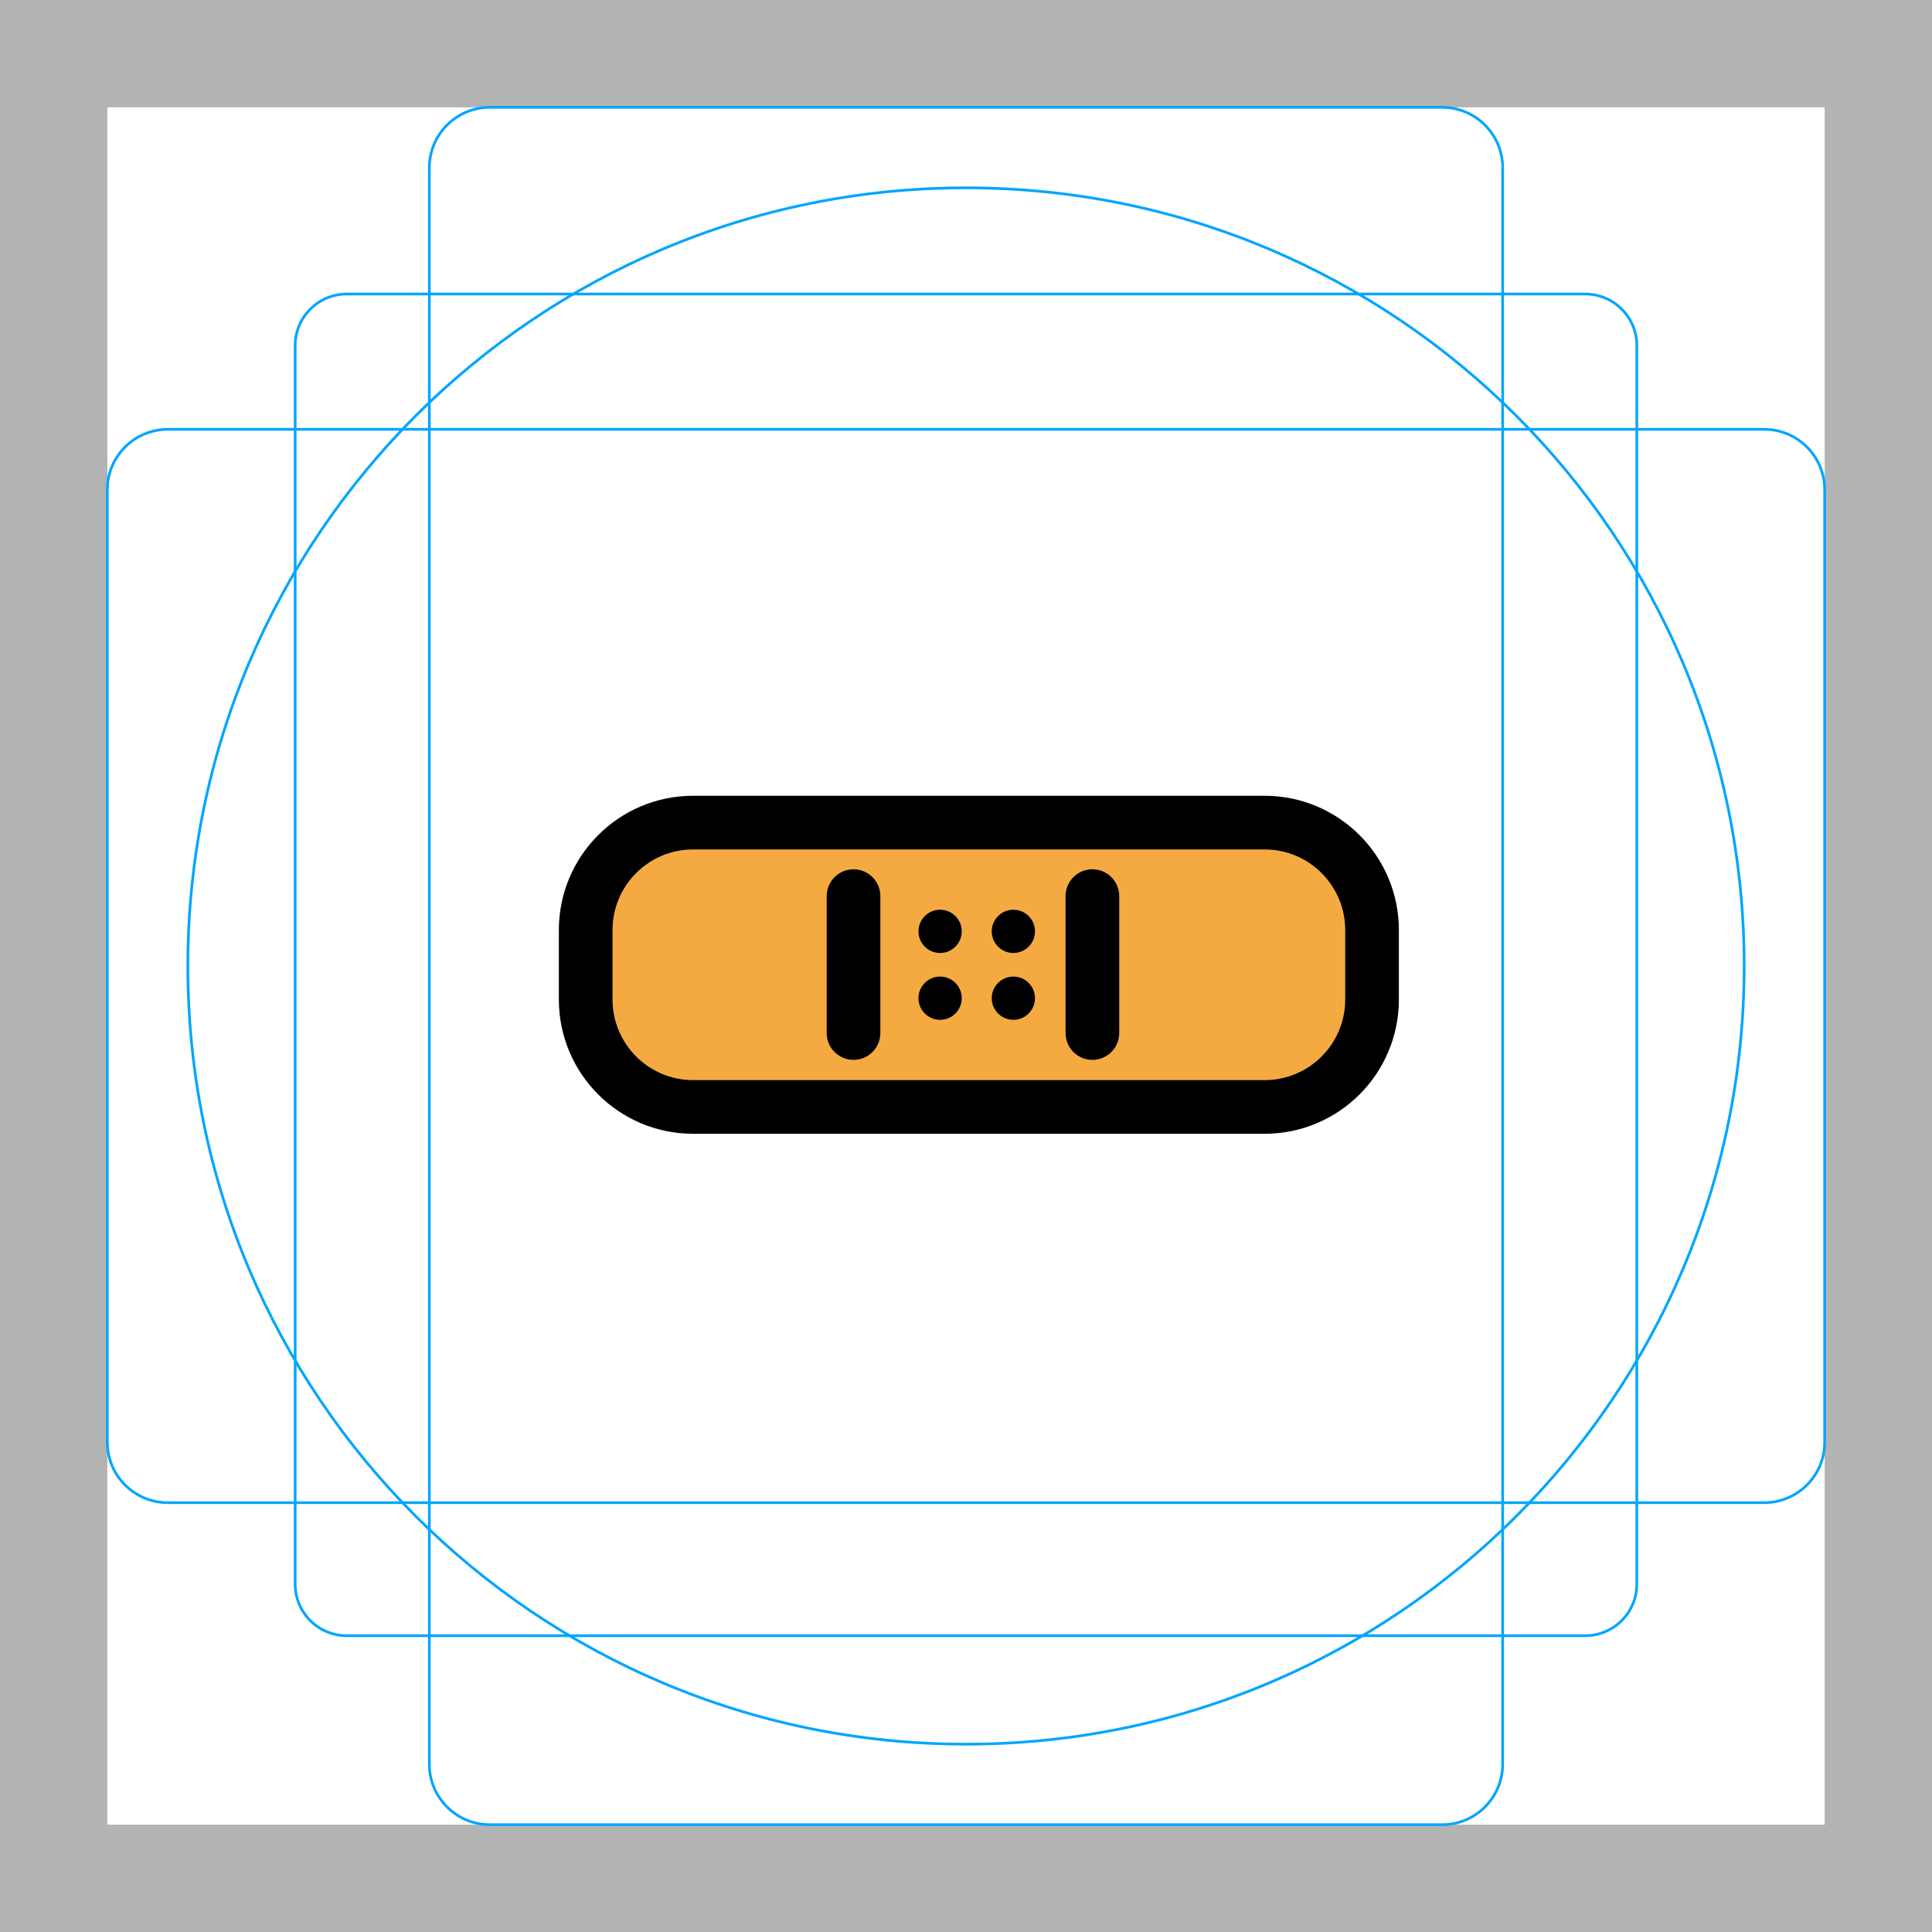
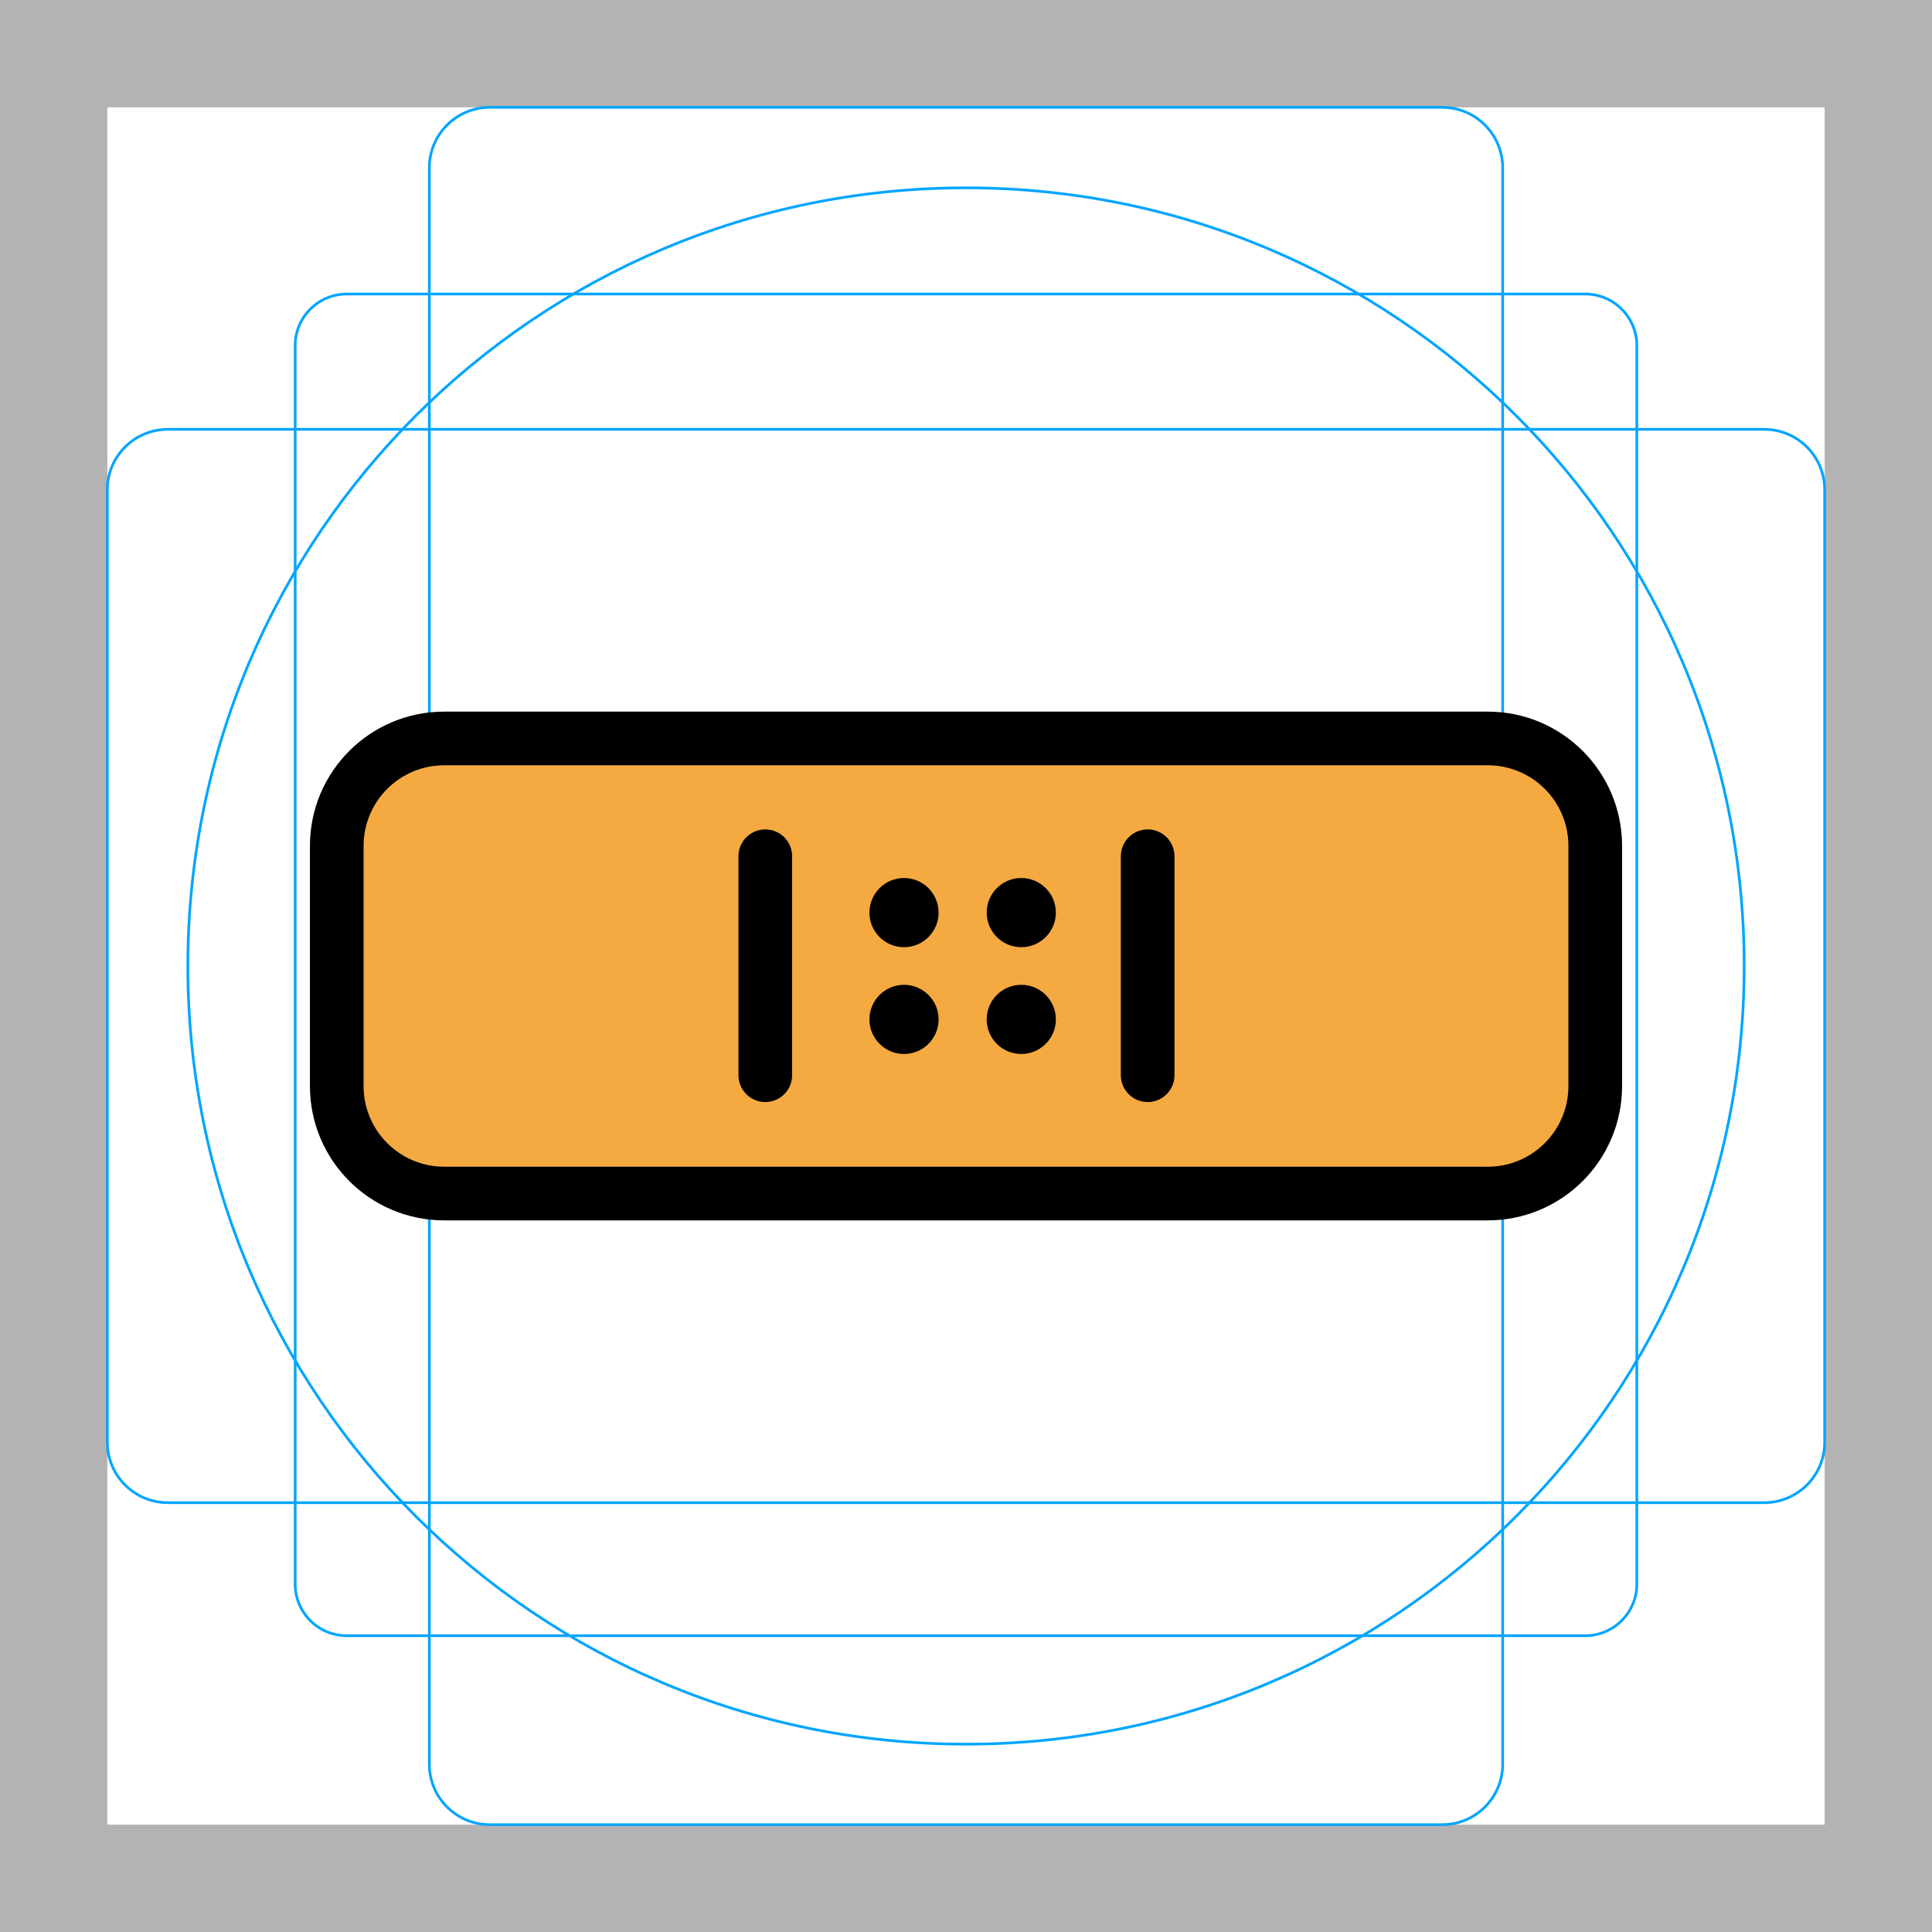
<svg xmlns="http://www.w3.org/2000/svg" id="emoji" viewBox="0 0 72 72">
  <g id="grid">
    <path fill="#b3b3b3" d="M68,4V68H4V4H68m4-4H0V72H72V0Z" />
    <path fill="none" stroke="#00a5ff" stroke-miterlimit="10" stroke-width="0.1" d="M12.923,10.958H59.077A1.923,1.923,0,0,1,61,12.881V59.035a1.923,1.923,0,0,1-1.923,1.923H12.923A1.923,1.923,0,0,1,11,59.035V12.881A1.923,1.923,0,0,1,12.923,10.958Z" />
    <rect x="16" y="4" rx="2.254" width="40" height="64" fill="none" stroke="#00a5ff" stroke-miterlimit="10" stroke-width="0.1" />
    <rect x="16" y="4" rx="2.254" width="40" height="64" transform="translate(72) rotate(90)" fill="none" stroke="#00a5ff" stroke-miterlimit="10" stroke-width="0.1" />
    <circle cx="36" cy="36" r="29" fill="none" stroke="#00a5ff" stroke-miterlimit="10" stroke-width="0.1" />
  </g>
  <g id="color">
-     <rect x="21.827" y="30.663" rx="4.326" width="29.305" height="10.597" fill="#f4aa41" />
+     <rect x="12.55" y="27.52" rx="4.326" ry="4.326" width="46.9" height="16.96" fill="#f4aa41" stroke-width="1.662" />
  </g>
  <g id="line">
-     <rect x="21.827" y="30.656" rx="4.005" width="29.305" height="10.597" fill="none" stroke="#000" stroke-linecap="round" stroke-linejoin="round" stroke-width="2" />
-     <line x1="31.808" x2="31.808" y1="33.396" y2="38.498" stroke="#000" stroke-linecap="round" stroke-linejoin="round" stroke-width="2" />
-     <line x1="40.71" x2="40.71" y1="33.396" y2="38.498" stroke="#000" stroke-linecap="round" stroke-linejoin="round" stroke-width="2" />
-     <circle cx="35.035" cy="34.709" r="0.806" />
-     <circle cx="37.765" cy="34.709" r="0.806" />
-     <circle cx="35.035" cy="37.2" r="0.806" />
-     <circle cx="37.765" cy="37.2" r="0.806" />
+     <rect x="12.55" y="27.52" rx="4.005" ry="4.005" width="46.9" height="16.96" fill="none" stroke="#000" stroke-linecap="round" stroke-linejoin="round" stroke-width="2" />
+     <line x1="28.52" x2="28.52" y1="31.91" y2="40.07" stroke="#000" stroke-linecap="round" stroke-linejoin="round" stroke-width="2" />
+     <line x1="42.77" x2="42.77" y1="31.91" y2="40.07" stroke="#000" stroke-linecap="round" stroke-linejoin="round" stroke-width="2" />
+     <circle cx="33.69" cy="34.01" r="1.289" stroke-width="1.6" />
+     <circle cx="38.06" cy="34.01" r="1.289" stroke-width="1.6" />
+     <circle cx="33.69" cy="37.99" r="1.289" stroke-width="1.6" />
+     <circle cx="38.06" cy="37.99" r="1.289" stroke-width="1.6" />
  </g>
</svg>
